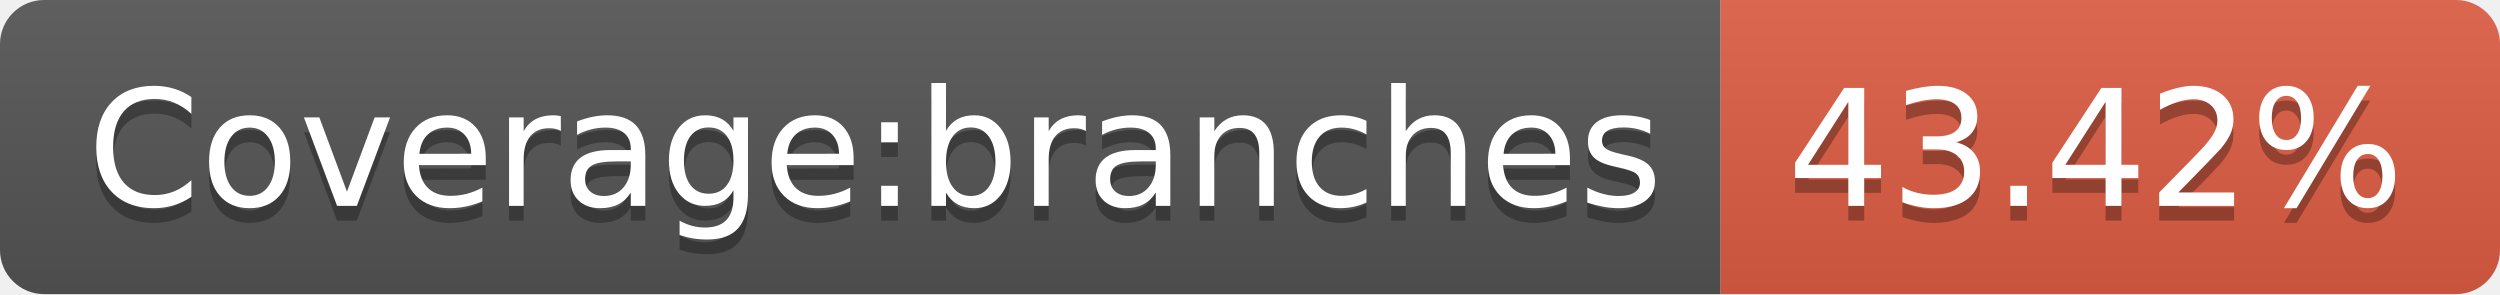
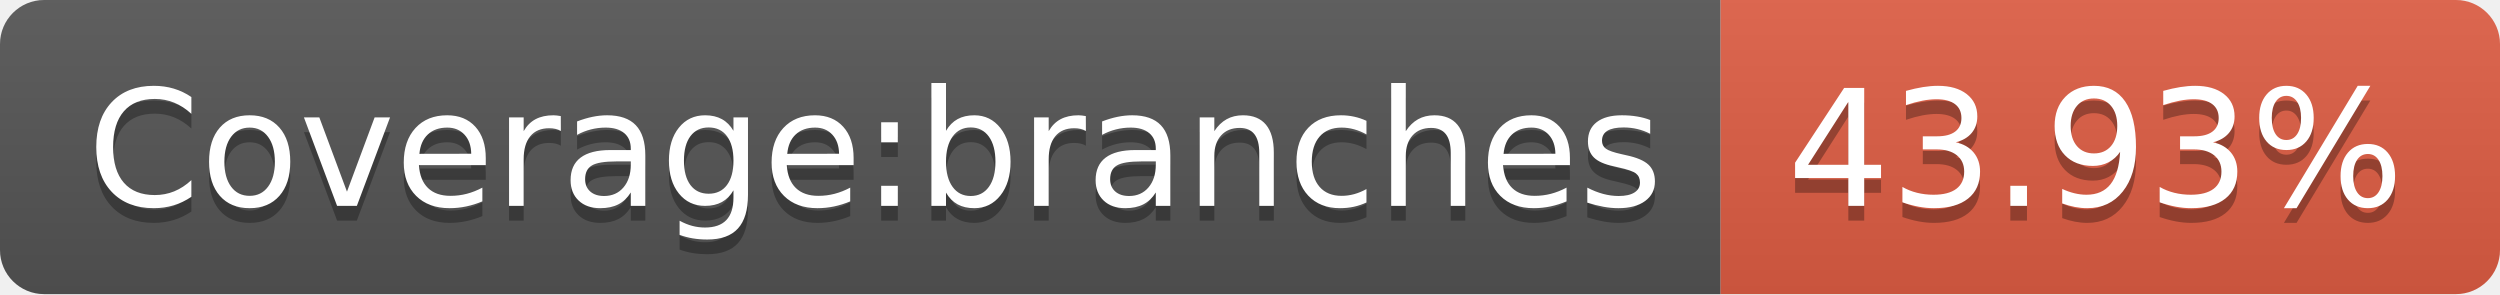
- <svg xmlns="http://www.w3.org/2000/svg" width="170" height="20" role="img" aria-label="Coverage:branches: 43.42%">
+ <svg xmlns="http://www.w3.org/2000/svg" width="170" height="20" role="img" aria-label="Coverage:branches: 43.93%">
  <linearGradient id="s" x2="0" y2="100%">
    <stop offset="0" stop-color="#bbb" stop-opacity=".1" />
    <stop offset="1" stop-opacity=".1" />
  </linearGradient>
  <clipPath id="r">
    <rect width="170" height="20" rx="3" fill="#fff" />
  </clipPath>
  <g clip-path="url(#r)">
    <rect width="117" height="20" fill="#555" />
    <rect x="117" width="53" height="20" fill="#e05d44" />
    <rect width="170" height="20" fill="url(#s)" />
  </g>
  <g fill="#fff" text-anchor="middle" font-family="Verdana,Geneva,DejaVu Sans,sans-serif" text-rendering="geometricPrecision" font-size="110">
    <text aria-hidden="true" x="595" y="150" fill="#010101" fill-opacity=".3" transform="scale(.1)" textLength="1070">Coverage:branches</text>
    <text x="595" y="140" transform="scale(.1)" fill="#fff" textLength="1070">Coverage:branches</text>
-     <text aria-hidden="true" x="1425" y="150" fill="#010101" fill-opacity=".3" transform="scale(.1)" textLength="430">43.42%</text>
-     <text x="1425" y="140" transform="scale(.1)" fill="#fff" textLength="430">43.42%</text>
+     <text aria-hidden="true" x="1425" y="150" fill="#010101" fill-opacity=".3" transform="scale(.1)" textLength="430">43.93%</text>
+     <text x="1425" y="140" transform="scale(.1)" fill="#fff" textLength="430">43.93%</text>
  </g>
</svg>
